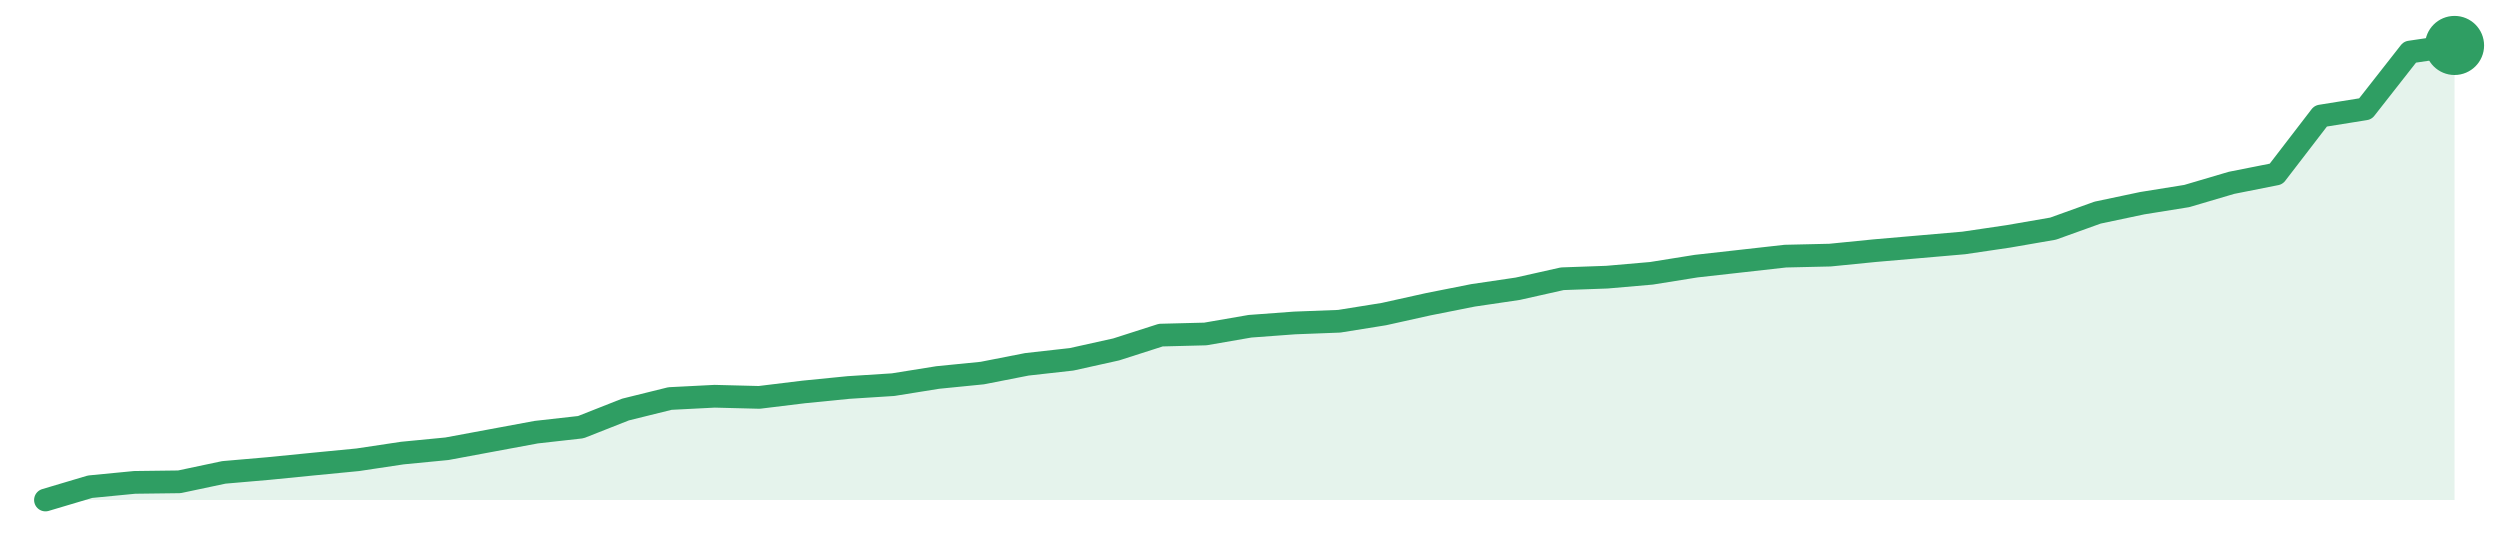
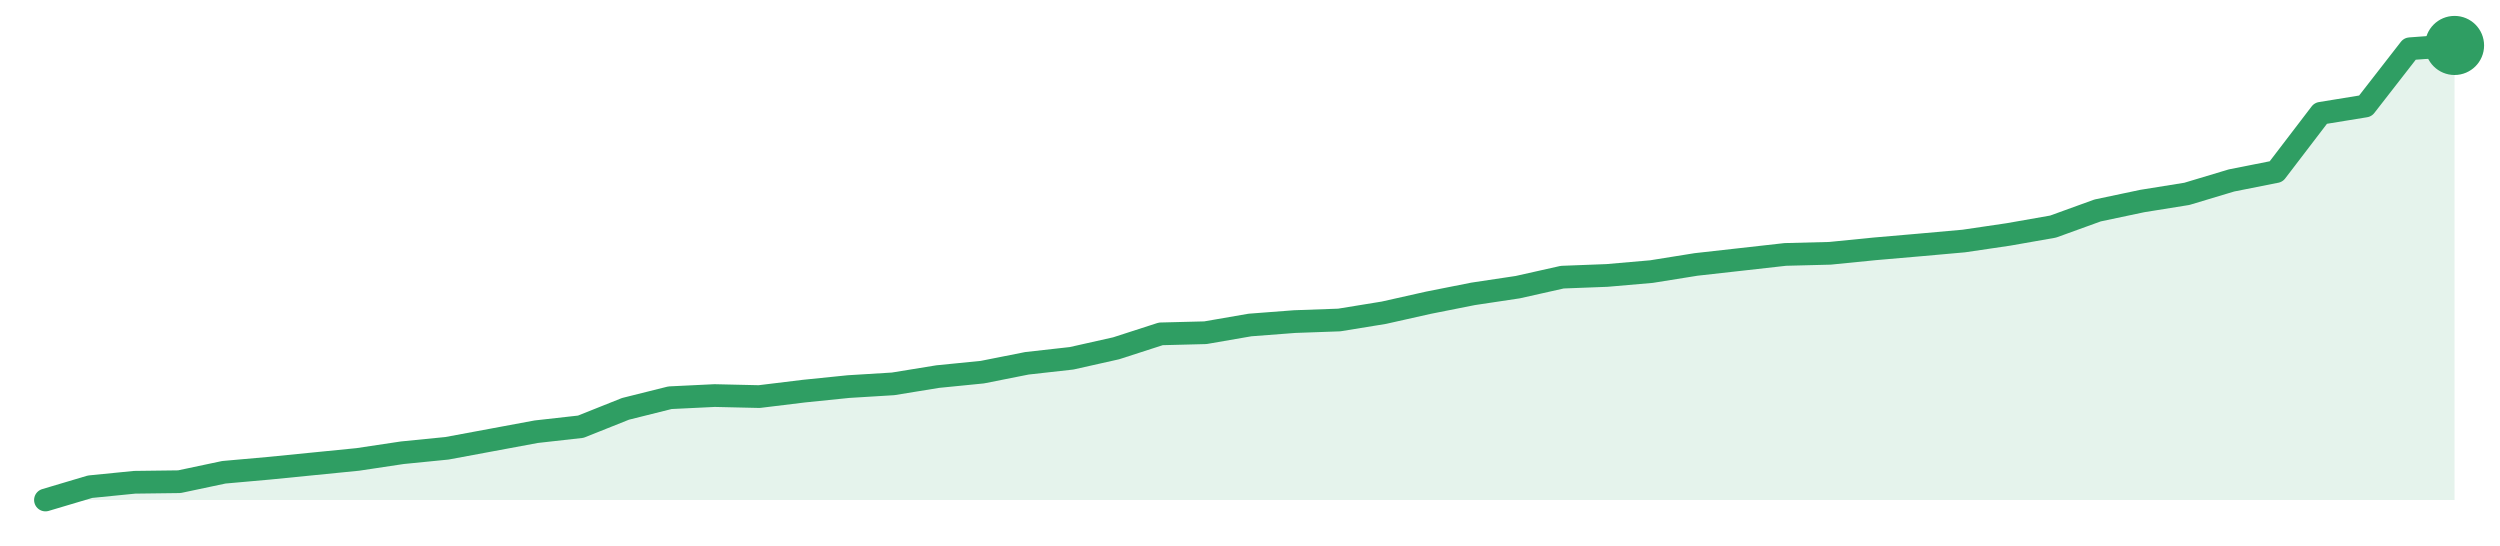
<svg xmlns="http://www.w3.org/2000/svg" width="220" height="48" viewBox="0 0 220 48" role="img" aria-label="trend">
-   <path d="M4.0,44.0 L4.0,44.0 L7.93,42.83 L11.85,42.45 L15.78,42.4 L19.7,41.57 L23.63,41.23 L27.56,40.84 L31.48,40.46 L35.41,39.87 L39.33,39.49 L43.26,38.76 L47.19,38.03 L51.11,37.59 L55.04,36.04 L58.96,35.07 L62.89,34.87 L66.81,34.97 L70.74,34.49 L74.67,34.1 L78.59,33.85 L82.52,33.22 L86.44,32.83 L90.37,32.06 L94.3,31.62 L98.22,30.75 L102.15,29.49 L106.07,29.39 L110.0,28.71 L113.93,28.42 L117.85,28.27 L121.78,27.64 L125.7,26.77 L129.63,25.99 L133.56,25.41 L137.48,24.53 L141.41,24.39 L145.33,24.05 L149.26,23.42 L153.19,22.98 L157.11,22.54 L161.04,22.45 L164.96,22.06 L168.89,21.72 L172.81,21.38 L176.74,20.8 L180.67,20.12 L184.59,18.71 L188.52,17.88 L192.44,17.25 L196.37,16.09 L200.3,15.31 L204.22,10.21 L208.15,9.58 L212.07,4.58 L216.0,4.0 L216.0,44.0 Z" fill="#2f9e631f" />
-   <path d="M4.0,44.0 L7.93,42.83 L11.85,42.45 L15.78,42.4 L19.7,41.57 L23.63,41.23 L27.56,40.84 L31.48,40.46 L35.41,39.87 L39.33,39.49 L43.26,38.76 L47.19,38.03 L51.11,37.59 L55.04,36.04 L58.96,35.07 L62.89,34.87 L66.81,34.97 L70.74,34.49 L74.67,34.1 L78.59,33.85 L82.52,33.22 L86.44,32.83 L90.37,32.06 L94.3,31.62 L98.22,30.75 L102.15,29.49 L106.07,29.39 L110.0,28.71 L113.93,28.42 L117.85,28.27 L121.78,27.64 L125.7,26.77 L129.63,25.99 L133.56,25.41 L137.48,24.53 L141.41,24.39 L145.33,24.05 L149.26,23.42 L153.19,22.98 L157.11,22.54 L161.04,22.45 L164.96,22.06 L168.89,21.72 L172.81,21.38 L176.74,20.8 L180.67,20.12 L184.59,18.71 L188.52,17.88 L192.44,17.25 L196.37,16.09 L200.3,15.31 L204.22,10.21 L208.15,9.58 L212.07,4.58 L216.0,4.0" fill="none" stroke="#2f9e63" stroke-width="2" stroke-linejoin="round" stroke-linecap="round" />
+   <path d="M4.0,44.0 L4.0,44.0 L7.93,42.83 L11.85,42.44 L15.78,42.39 L19.7,41.56 L23.63,41.21 L27.56,40.82 L31.48,40.43 L35.41,39.84 L39.33,39.45 L43.26,38.72 L47.19,37.99 L51.11,37.55 L55.04,35.98 L58.96,35.0 L62.89,34.81 L66.81,34.9 L70.74,34.42 L74.67,34.02 L78.59,33.78 L82.52,33.14 L86.44,32.75 L90.37,31.97 L94.3,31.53 L98.22,30.65 L102.15,29.38 L106.07,29.28 L110.0,28.6 L113.93,28.3 L117.85,28.16 L121.78,27.52 L125.7,26.64 L129.63,25.86 L133.56,25.27 L137.48,24.39 L141.41,24.24 L145.33,23.9 L149.26,23.27 L153.19,22.83 L157.11,22.39 L161.04,22.29 L164.96,21.9 L168.89,21.56 L172.81,21.21 L176.74,20.63 L180.67,19.94 L184.59,18.52 L188.52,17.69 L192.44,17.06 L196.37,15.88 L200.3,15.1 L204.22,9.97 L208.15,9.33 L212.07,4.29 L216.0,4.0 L216.0,44.0 Z" fill="#2f9e631f" />
+   <path d="M4.0,44.0 L7.93,42.83 L11.85,42.44 L15.78,42.39 L19.7,41.56 L23.63,41.21 L27.56,40.82 L31.48,40.43 L35.41,39.84 L39.33,39.45 L43.26,38.72 L47.19,37.99 L51.11,37.55 L55.04,35.98 L58.96,35.0 L62.89,34.81 L66.81,34.9 L70.74,34.42 L74.67,34.02 L78.59,33.78 L82.52,33.14 L86.44,32.75 L90.37,31.97 L94.3,31.53 L98.22,30.65 L102.15,29.38 L106.07,29.28 L110.0,28.6 L113.93,28.3 L117.85,28.16 L121.78,27.52 L125.7,26.64 L129.63,25.86 L133.56,25.27 L137.48,24.39 L141.41,24.24 L145.33,23.9 L149.26,23.27 L153.19,22.83 L157.11,22.39 L161.04,22.29 L164.96,21.9 L168.89,21.56 L172.81,21.21 L176.74,20.63 L180.67,19.94 L184.59,18.52 L188.52,17.69 L192.44,17.06 L196.37,15.88 L200.3,15.1 L204.22,9.97 L208.15,9.33 L212.07,4.29 L216.0,4.0" fill="none" stroke="#2f9e63" stroke-width="2" stroke-linejoin="round" stroke-linecap="round" />
  <circle cx="216.0" cy="4.0" r="2.6" fill="#2f9e63" />
</svg>
